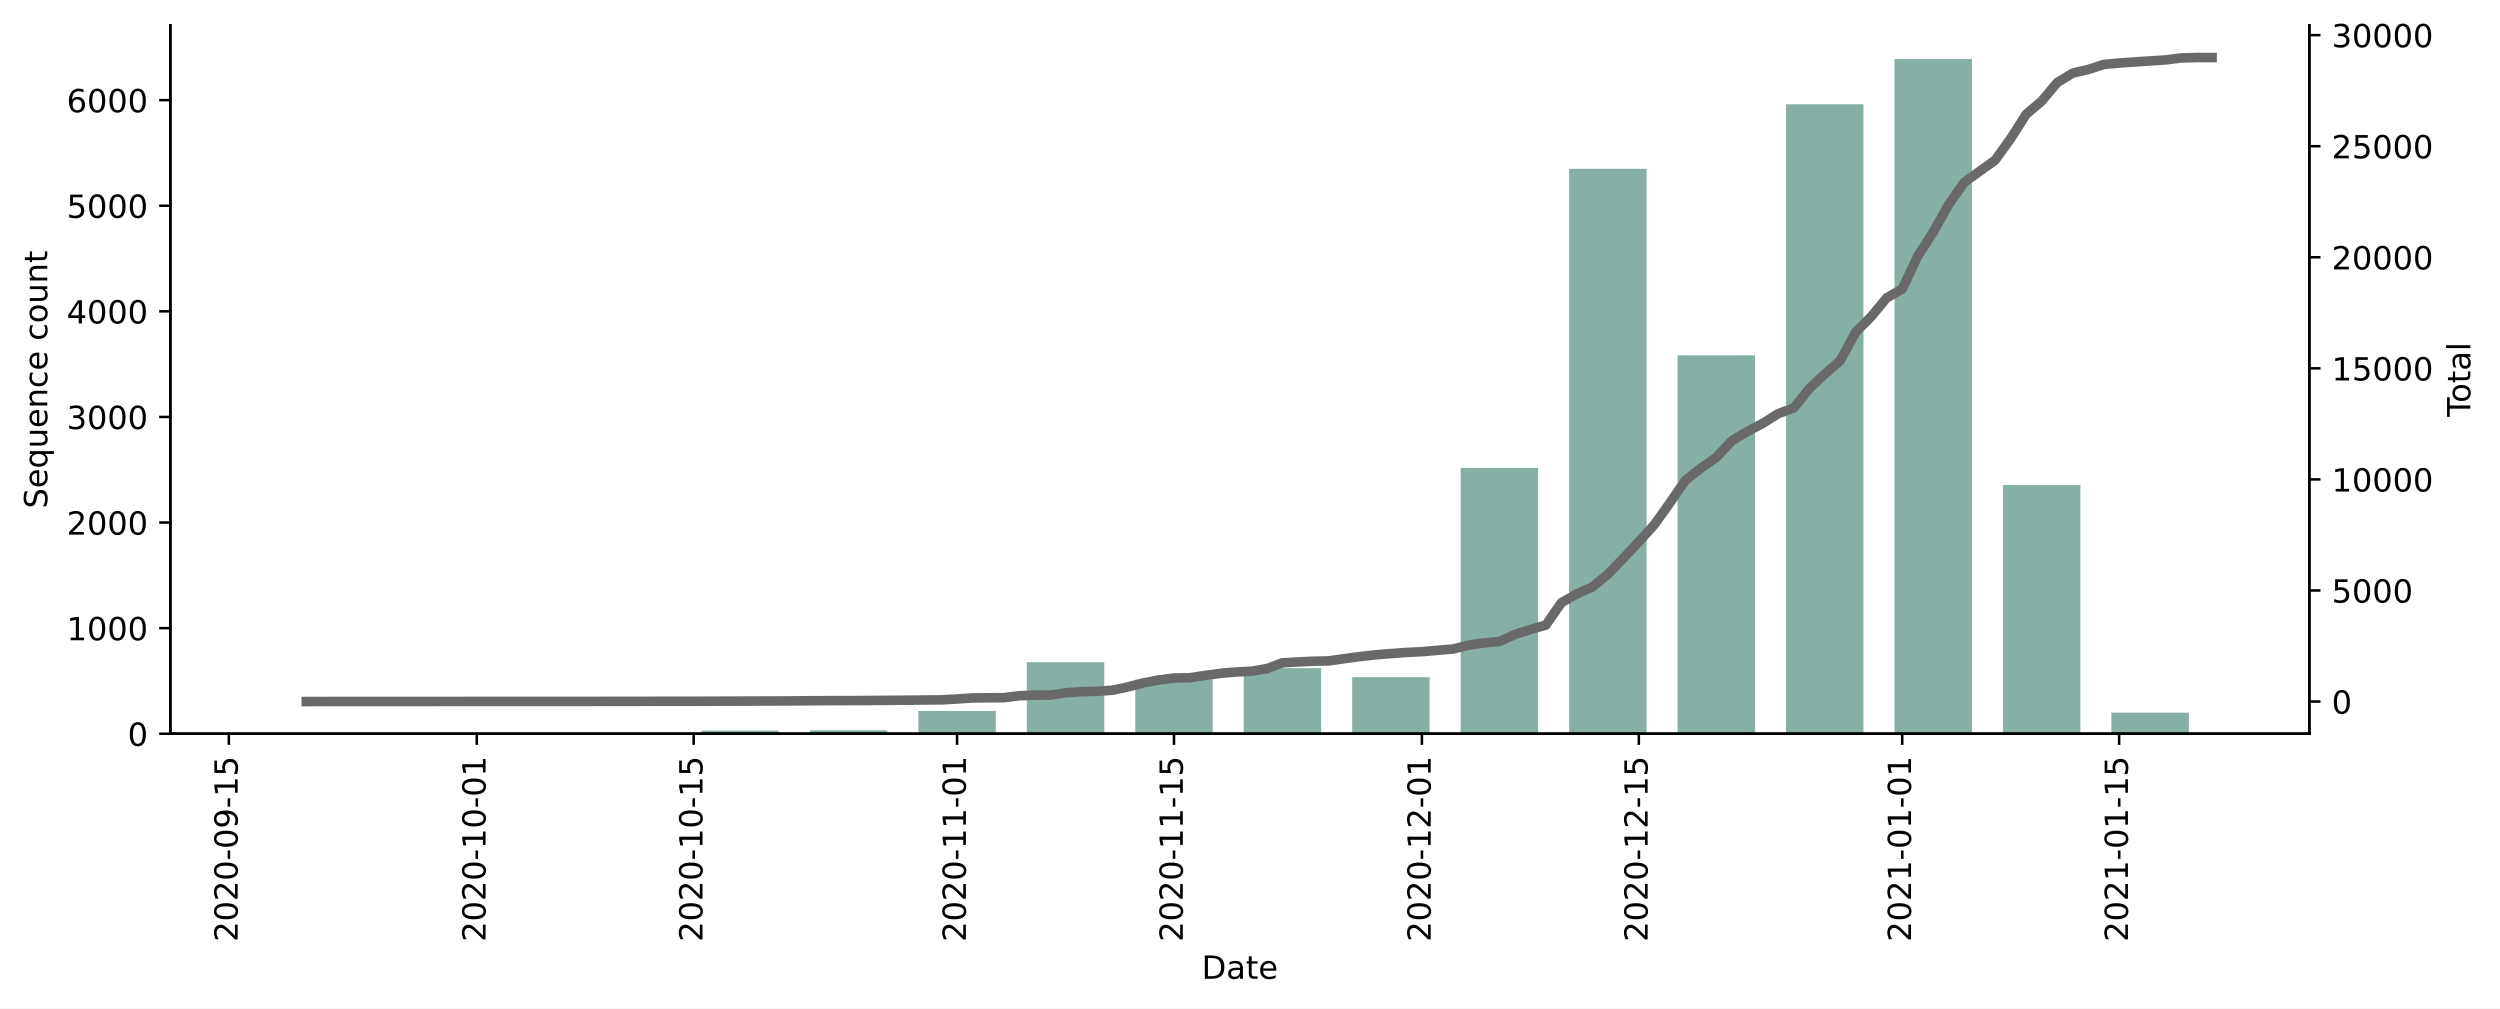
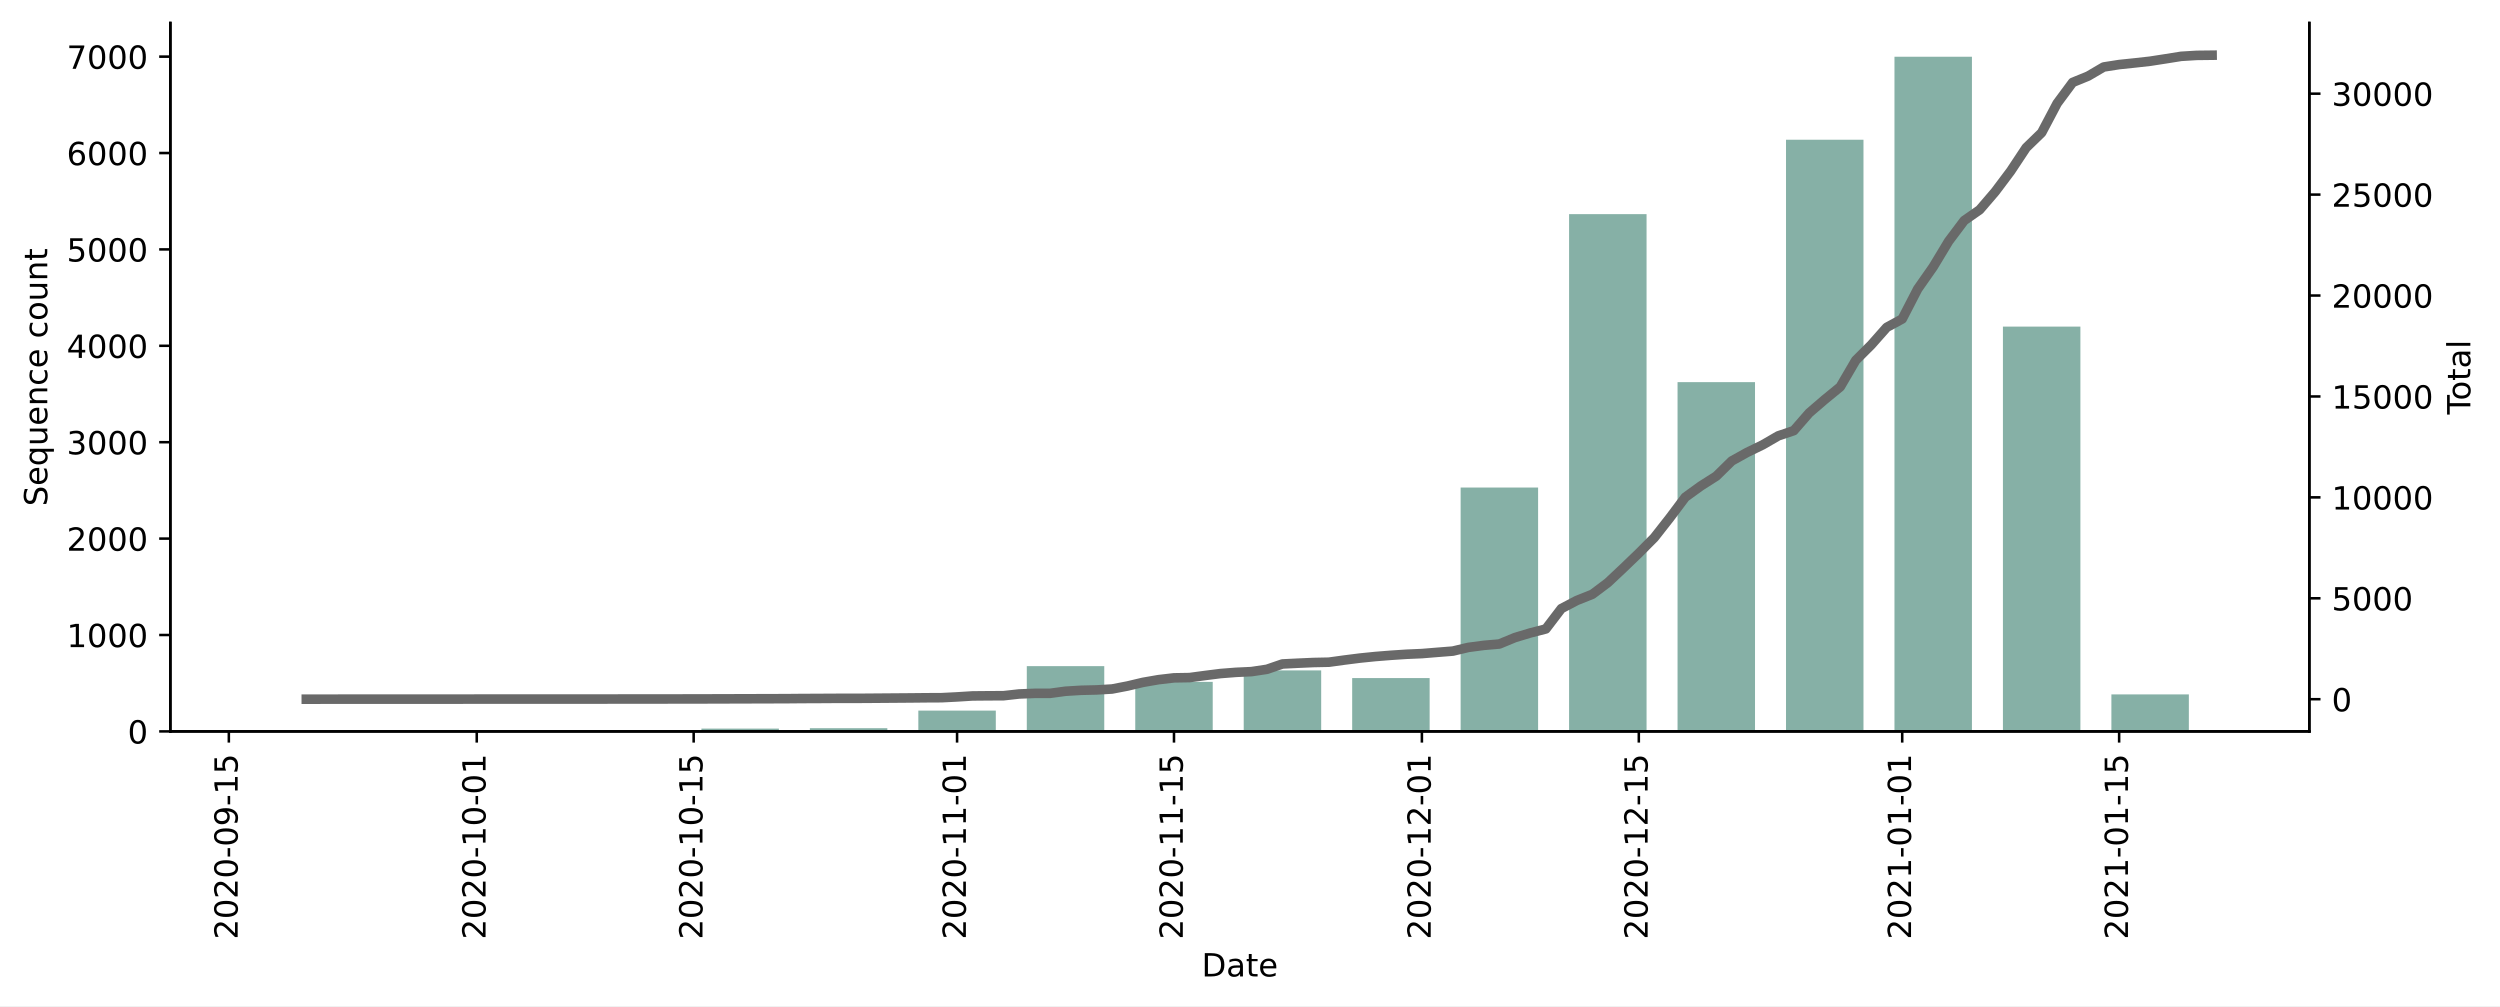
- <svg xmlns="http://www.w3.org/2000/svg" xmlns:xlink="http://www.w3.org/1999/xlink" height="315.682pt" version="1.1" viewBox="0 0 782.619 315.682" width="782.619pt">
+ <svg xmlns="http://www.w3.org/2000/svg" xmlns:xlink="http://www.w3.org/1999/xlink" height="314.954pt" version="1.1" viewBox="0 0 782.619 314.954" width="782.619pt">
  <defs>
    <style type="text/css">*{stroke-linecap:butt;stroke-linejoin:round;}</style>
  </defs>
  <g id="figure_1">
    <g id="patch_1">
-       <path d="M 0 315.682  L 782.619 315.682  L 782.619 0  L 0 0  z " style="fill:#ffffff;" />
+       <path d="M 0 314.954  L 782.619 314.954  L 782.619 0  L 0 0  z " style="fill:#ffffff;" />
    </g>
    <g id="axes_1">
      <g id="patch_2">
-         <path d="M 53.328 229.689  L 722.928 229.689  L 722.928 7.929  L 53.328 7.929  z " style="fill:#ffffff;" />
+         <path d="M 53.328 228.96  L 722.928 228.96  L 722.928 7.2  L 53.328 7.2  z " style="fill:#ffffff;" />
      </g>
      <g id="patch_3">
-         <path clip-path="url(#pbd36488f79)" d="M 83.764 229.689  L 108.017 229.689  L 108.017 229.59  L 83.764 229.59  z " style="fill:#86b0a6;" />
+         <path clip-path="url(#p10810b4916)" d="M 83.764 228.96  L 108.017 228.96  L 108.017 228.869  L 83.764 228.869  z " style="fill:#86b0a6;" />
      </g>
      <g id="patch_4">
-         <path clip-path="url(#pbd36488f79)" d="M 117.717 229.689  L 141.969 229.689  L 141.969 229.59  L 117.717 229.59  z " style="fill:#86b0a6;" />
+         <path clip-path="url(#p10810b4916)" d="M 117.717 228.96  L 141.969 228.96  L 141.969 228.869  L 117.717 228.869  z " style="fill:#86b0a6;" />
      </g>
      <g id="patch_5">
-         <path clip-path="url(#pbd36488f79)" d="M 151.67 229.689  L 175.922 229.689  L 175.922 229.656  L 151.67 229.656  z " style="fill:#86b0a6;" />
+         <path clip-path="url(#p10810b4916)" d="M 151.67 228.96  L 175.922 228.96  L 175.922 228.93  L 151.67 228.93  z " style="fill:#86b0a6;" />
      </g>
      <g id="patch_6">
-         <path clip-path="url(#pbd36488f79)" d="M 185.623 229.689  L 209.875 229.689  L 209.875 229.49  L 185.623 229.49  z " style="fill:#86b0a6;" />
+         <path clip-path="url(#p10810b4916)" d="M 185.623 228.96  L 209.875 228.96  L 209.875 228.779  L 185.623 228.779  z " style="fill:#86b0a6;" />
      </g>
      <g id="patch_7">
-         <path clip-path="url(#pbd36488f79)" d="M 219.576 229.689  L 243.828 229.689  L 243.828 228.73  L 219.576 228.73  z " style="fill:#86b0a6;" />
+         <path clip-path="url(#p10810b4916)" d="M 219.576 228.96  L 243.828 228.96  L 243.828 228.085  L 219.576 228.085  z " style="fill:#86b0a6;" />
      </g>
      <g id="patch_8">
-         <path clip-path="url(#pbd36488f79)" d="M 253.529 229.689  L 277.781 229.689  L 277.781 228.598  L 253.529 228.598  z " style="fill:#86b0a6;" />
+         <path clip-path="url(#p10810b4916)" d="M 253.529 228.96  L 277.781 228.96  L 277.781 227.964  L 253.529 227.964  z " style="fill:#86b0a6;" />
      </g>
      <g id="patch_9">
-         <path clip-path="url(#pbd36488f79)" d="M 287.482 229.689  L 311.734 229.689  L 311.734 222.548  L 287.482 222.548  z " style="fill:#86b0a6;" />
+         <path clip-path="url(#p10810b4916)" d="M 287.482 228.96  L 311.734 228.96  L 311.734 222.442  L 287.482 222.442  z " style="fill:#86b0a6;" />
      </g>
      <g id="patch_10">
-         <path clip-path="url(#pbd36488f79)" d="M 321.435 229.689  L 345.687 229.689  L 345.687 207.309  L 321.435 207.309  z " style="fill:#86b0a6;" />
+         <path clip-path="url(#p10810b4916)" d="M 321.435 228.96  L 345.687 228.96  L 345.687 208.531  L 321.435 208.531  z " style="fill:#86b0a6;" />
      </g>
      <g id="patch_11">
-         <path clip-path="url(#pbd36488f79)" d="M 355.388 229.689  L 379.64 229.689  L 379.64 212.731  L 355.388 212.731  z " style="fill:#86b0a6;" />
+         <path clip-path="url(#p10810b4916)" d="M 355.388 228.96  L 379.64 228.96  L 379.64 213.45  L 355.388 213.45  z " style="fill:#86b0a6;" />
      </g>
      <g id="patch_12">
-         <path clip-path="url(#pbd36488f79)" d="M 389.341 229.689  L 413.593 229.689  L 413.593 209.16  L 389.341 209.16  z " style="fill:#86b0a6;" />
+         <path clip-path="url(#p10810b4916)" d="M 389.341 228.96  L 413.593 228.96  L 413.593 209.859  L 389.341 209.859  z " style="fill:#86b0a6;" />
      </g>
      <g id="patch_13">
-         <path clip-path="url(#pbd36488f79)" d="M 423.294 229.689  L 447.546 229.689  L 447.546 212.003  L 423.294 212.003  z " style="fill:#86b0a6;" />
+         <path clip-path="url(#p10810b4916)" d="M 423.294 228.96  L 447.546 228.96  L 447.546 212.273  L 423.294 212.273  z " style="fill:#86b0a6;" />
      </g>
      <g id="patch_14">
-         <path clip-path="url(#pbd36488f79)" d="M 457.247 229.689  L 481.499 229.689  L 481.499 146.485  L 457.247 146.485  z " style="fill:#86b0a6;" />
+         <path clip-path="url(#p10810b4916)" d="M 457.247 228.96  L 481.499 228.96  L 481.499 152.615  L 457.247 152.615  z " style="fill:#86b0a6;" />
      </g>
      <g id="patch_15">
-         <path clip-path="url(#pbd36488f79)" d="M 491.199 229.689  L 515.452 229.689  L 515.452 52.835  L 491.199 52.835  z " style="fill:#86b0a6;" />
+         <path clip-path="url(#p10810b4916)" d="M 491.199 228.96  L 515.452 228.96  L 515.452 67.037  L 491.199 67.037  z " style="fill:#86b0a6;" />
      </g>
      <g id="patch_16">
-         <path clip-path="url(#pbd36488f79)" d="M 525.152 229.689  L 549.404 229.689  L 549.404 111.246  L 525.152 111.246  z " style="fill:#86b0a6;" />
+         <path clip-path="url(#p10810b4916)" d="M 525.152 228.96  L 549.404 228.96  L 549.404 119.633  L 525.152 119.633  z " style="fill:#86b0a6;" />
      </g>
      <g id="patch_17">
-         <path clip-path="url(#pbd36488f79)" d="M 559.105 229.689  L 583.357 229.689  L 583.357 32.637  L 559.105 32.637  z " style="fill:#86b0a6;" />
+         <path clip-path="url(#p10810b4916)" d="M 559.105 228.96  L 583.357 228.96  L 583.357 43.741  L 559.105 43.741  z " style="fill:#86b0a6;" />
      </g>
      <g id="patch_18">
-         <path clip-path="url(#pbd36488f79)" d="M 593.058 229.689  L 617.31 229.689  L 617.31 18.489  L 593.058 18.489  z " style="fill:#86b0a6;" />
+         <path clip-path="url(#p10810b4916)" d="M 593.058 228.96  L 617.31 228.96  L 617.31 17.76  L 593.058 17.76  z " style="fill:#86b0a6;" />
      </g>
      <g id="patch_19">
-         <path clip-path="url(#pbd36488f79)" d="M 627.011 229.689  L 651.263 229.689  L 651.263 151.84  L 627.011 151.84  z " style="fill:#86b0a6;" />
+         <path clip-path="url(#p10810b4916)" d="M 627.011 228.96  L 651.263 228.96  L 651.263 102.252  L 627.011 102.252  z " style="fill:#86b0a6;" />
      </g>
      <g id="patch_20">
-         <path clip-path="url(#pbd36488f79)" d="M 660.964 229.689  L 685.216 229.689  L 685.216 223.077  L 660.964 223.077  z " style="fill:#86b0a6;" />
+         <path clip-path="url(#p10810b4916)" d="M 660.964 228.96  L 685.216 228.96  L 685.216 217.373  L 660.964 217.373  z " style="fill:#86b0a6;" />
      </g>
      <g id="matplotlib.axis_1">
        <g id="xtick_1">
          <g id="line2d_1">
            <defs>
-               <path d="M 0 0  L 0 3.5  " id="m44e522e52c" style="stroke:#000000;stroke-width:0.8;" />
+               <path d="M 0 0  L 0 3.5  " id="m5ea78f15ff" style="stroke:#000000;stroke-width:0.8;" />
            </defs>
            <g>
-               <use style="stroke:#000000;stroke-width:0.8;" x="71.638" xlink:href="#m44e522e52c" y="229.689" />
+               <use style="stroke:#000000;stroke-width:0.8;" x="71.638" xlink:href="#m5ea78f15ff" y="228.96" />
            </g>
          </g>
          <g id="text_1">
-             <g transform="translate(74.39782 294.8044)rotate(-90)scale(0.1 -0.1)">
+             <g transform="translate(74.39782 294.0756)rotate(-90)scale(0.1 -0.1)">
              <defs>
                <path d="M 19.188 8.297  L 53.609 8.297  L 53.609 0  L 7.328 0  L 7.328 8.297  Q 12.938 14.109 22.625 23.891  Q 32.328 33.688 34.812 36.531  Q 39.547 41.844 41.422 45.531  Q 43.312 49.219 43.312 52.781  Q 43.312 58.594 39.234 62.25  Q 35.156 65.922 28.609 65.922  Q 23.969 65.922 18.812 64.312  Q 13.672 62.703 7.812 59.422  L 7.812 69.391  Q 13.766 71.781 18.938 73  Q 24.125 74.219 28.422 74.219  Q 39.75 74.219 46.484 68.547  Q 53.219 62.891 53.219 53.422  Q 53.219 48.922 51.531 44.891  Q 49.859 40.875 45.406 35.406  Q 44.188 33.984 37.641 27.219  Q 31.109 20.453 19.188 8.297  z " id="DejaVuSans-50" />
                <path d="M 31.781 66.406  Q 24.172 66.406 20.328 58.906  Q 16.5 51.422 16.5 36.375  Q 16.5 21.391 20.328 13.891  Q 24.172 6.391 31.781 6.391  Q 39.453 6.391 43.281 13.891  Q 47.125 21.391 47.125 36.375  Q 47.125 51.422 43.281 58.906  Q 39.453 66.406 31.781 66.406  z M 31.781 74.219  Q 44.047 74.219 50.516 64.516  Q 56.984 54.828 56.984 36.375  Q 56.984 17.969 50.516 8.266  Q 44.047 -1.422 31.781 -1.422  Q 19.531 -1.422 13.062 8.266  Q 6.594 17.969 6.594 36.375  Q 6.594 54.828 13.062 64.516  Q 19.531 74.219 31.781 74.219  z " id="DejaVuSans-48" />
                <path d="M 4.891 31.391  L 31.203 31.391  L 31.203 23.391  L 4.891 23.391  z " id="DejaVuSans-45" />
                <path d="M 10.984 1.516  L 10.984 10.5  Q 14.703 8.734 18.5 7.812  Q 22.312 6.891 25.984 6.891  Q 35.75 6.891 40.891 13.453  Q 46.047 20.016 46.781 33.406  Q 43.953 29.203 39.594 26.953  Q 35.25 24.703 29.984 24.703  Q 19.047 24.703 12.672 31.312  Q 6.297 37.938 6.297 49.422  Q 6.297 60.641 12.938 67.422  Q 19.578 74.219 30.609 74.219  Q 43.266 74.219 49.922 64.516  Q 56.594 54.828 56.594 36.375  Q 56.594 19.141 48.406 8.859  Q 40.234 -1.422 26.422 -1.422  Q 22.703 -1.422 18.891 -0.688  Q 15.094 0.047 10.984 1.516  z M 30.609 32.422  Q 37.25 32.422 41.125 36.953  Q 45.016 41.5 45.016 49.422  Q 45.016 57.281 41.125 61.844  Q 37.25 66.406 30.609 66.406  Q 23.969 66.406 20.094 61.844  Q 16.219 57.281 16.219 49.422  Q 16.219 41.5 20.094 36.953  Q 23.969 32.422 30.609 32.422  z " id="DejaVuSans-57" />
                <path d="M 12.406 8.297  L 28.516 8.297  L 28.516 63.922  L 10.984 60.406  L 10.984 69.391  L 28.422 72.906  L 38.281 72.906  L 38.281 8.297  L 54.391 8.297  L 54.391 0  L 12.406 0  z " id="DejaVuSans-49" />
                <path d="M 10.797 72.906  L 49.516 72.906  L 49.516 64.594  L 19.828 64.594  L 19.828 46.734  Q 21.969 47.469 24.109 47.828  Q 26.266 48.188 28.422 48.188  Q 40.625 48.188 47.75 41.5  Q 54.891 34.812 54.891 23.391  Q 54.891 11.625 47.562 5.094  Q 40.234 -1.422 26.906 -1.422  Q 22.312 -1.422 17.547 -0.641  Q 12.797 0.141 7.719 1.703  L 7.719 11.625  Q 12.109 9.234 16.797 8.062  Q 21.484 6.891 26.703 6.891  Q 35.156 6.891 40.078 11.328  Q 45.016 15.766 45.016 23.391  Q 45.016 31 40.078 35.438  Q 35.156 39.891 26.703 39.891  Q 22.75 39.891 18.812 39.016  Q 14.891 38.141 10.797 36.281  z " id="DejaVuSans-53" />
              </defs>
              <use xlink:href="#DejaVuSans-50" />
              <use x="63.623" xlink:href="#DejaVuSans-48" />
              <use x="127.246" xlink:href="#DejaVuSans-50" />
              <use x="190.869" xlink:href="#DejaVuSans-48" />
              <use x="254.492" xlink:href="#DejaVuSans-45" />
              <use x="290.576" xlink:href="#DejaVuSans-48" />
              <use x="354.199" xlink:href="#DejaVuSans-57" />
              <use x="417.822" xlink:href="#DejaVuSans-45" />
              <use x="453.906" xlink:href="#DejaVuSans-49" />
              <use x="517.529" xlink:href="#DejaVuSans-53" />
            </g>
          </g>
        </g>
        <g id="xtick_2">
          <g id="line2d_2">
            <g>
-               <use style="stroke:#000000;stroke-width:0.8;" x="149.245" xlink:href="#m44e522e52c" y="229.689" />
+               <use style="stroke:#000000;stroke-width:0.8;" x="149.245" xlink:href="#m5ea78f15ff" y="228.96" />
            </g>
          </g>
          <g id="text_2">
-             <g transform="translate(152.0045 294.8044)rotate(-90)scale(0.1 -0.1)">
+             <g transform="translate(152.0045 294.0756)rotate(-90)scale(0.1 -0.1)">
              <use xlink:href="#DejaVuSans-50" />
              <use x="63.623" xlink:href="#DejaVuSans-48" />
              <use x="127.246" xlink:href="#DejaVuSans-50" />
              <use x="190.869" xlink:href="#DejaVuSans-48" />
              <use x="254.492" xlink:href="#DejaVuSans-45" />
              <use x="290.576" xlink:href="#DejaVuSans-49" />
              <use x="354.199" xlink:href="#DejaVuSans-48" />
              <use x="417.822" xlink:href="#DejaVuSans-45" />
              <use x="453.906" xlink:href="#DejaVuSans-48" />
              <use x="517.529" xlink:href="#DejaVuSans-49" />
            </g>
          </g>
        </g>
        <g id="xtick_3">
          <g id="line2d_3">
            <g>
-               <use style="stroke:#000000;stroke-width:0.8;" x="217.151" xlink:href="#m44e522e52c" y="229.689" />
+               <use style="stroke:#000000;stroke-width:0.8;" x="217.151" xlink:href="#m5ea78f15ff" y="228.96" />
            </g>
          </g>
          <g id="text_3">
-             <g transform="translate(219.9103 294.8044)rotate(-90)scale(0.1 -0.1)">
+             <g transform="translate(219.9103 294.0756)rotate(-90)scale(0.1 -0.1)">
              <use xlink:href="#DejaVuSans-50" />
              <use x="63.623" xlink:href="#DejaVuSans-48" />
              <use x="127.246" xlink:href="#DejaVuSans-50" />
              <use x="190.869" xlink:href="#DejaVuSans-48" />
              <use x="254.492" xlink:href="#DejaVuSans-45" />
              <use x="290.576" xlink:href="#DejaVuSans-49" />
              <use x="354.199" xlink:href="#DejaVuSans-48" />
              <use x="417.822" xlink:href="#DejaVuSans-45" />
              <use x="453.906" xlink:href="#DejaVuSans-49" />
              <use x="517.529" xlink:href="#DejaVuSans-53" />
            </g>
          </g>
        </g>
        <g id="xtick_4">
          <g id="line2d_4">
            <g>
-               <use style="stroke:#000000;stroke-width:0.8;" x="299.608" xlink:href="#m44e522e52c" y="229.689" />
+               <use style="stroke:#000000;stroke-width:0.8;" x="299.608" xlink:href="#m5ea78f15ff" y="228.96" />
            </g>
          </g>
          <g id="text_4">
-             <g transform="translate(302.3674 294.8044)rotate(-90)scale(0.1 -0.1)">
+             <g transform="translate(302.3674 294.0756)rotate(-90)scale(0.1 -0.1)">
              <use xlink:href="#DejaVuSans-50" />
              <use x="63.623" xlink:href="#DejaVuSans-48" />
              <use x="127.246" xlink:href="#DejaVuSans-50" />
              <use x="190.869" xlink:href="#DejaVuSans-48" />
              <use x="254.492" xlink:href="#DejaVuSans-45" />
              <use x="290.576" xlink:href="#DejaVuSans-49" />
              <use x="354.199" xlink:href="#DejaVuSans-49" />
              <use x="417.822" xlink:href="#DejaVuSans-45" />
              <use x="453.906" xlink:href="#DejaVuSans-48" />
              <use x="517.529" xlink:href="#DejaVuSans-49" />
            </g>
          </g>
        </g>
        <g id="xtick_5">
          <g id="line2d_5">
            <g>
-               <use style="stroke:#000000;stroke-width:0.8;" x="367.514" xlink:href="#m44e522e52c" y="229.689" />
+               <use style="stroke:#000000;stroke-width:0.8;" x="367.514" xlink:href="#m5ea78f15ff" y="228.96" />
            </g>
          </g>
          <g id="text_5">
-             <g transform="translate(370.2732 294.8044)rotate(-90)scale(0.1 -0.1)">
+             <g transform="translate(370.2732 294.0756)rotate(-90)scale(0.1 -0.1)">
              <use xlink:href="#DejaVuSans-50" />
              <use x="63.623" xlink:href="#DejaVuSans-48" />
              <use x="127.246" xlink:href="#DejaVuSans-50" />
              <use x="190.869" xlink:href="#DejaVuSans-48" />
              <use x="254.492" xlink:href="#DejaVuSans-45" />
              <use x="290.576" xlink:href="#DejaVuSans-49" />
              <use x="354.199" xlink:href="#DejaVuSans-49" />
              <use x="417.822" xlink:href="#DejaVuSans-45" />
              <use x="453.906" xlink:href="#DejaVuSans-49" />
              <use x="517.529" xlink:href="#DejaVuSans-53" />
            </g>
          </g>
        </g>
        <g id="xtick_6">
          <g id="line2d_6">
            <g>
-               <use style="stroke:#000000;stroke-width:0.8;" x="445.121" xlink:href="#m44e522e52c" y="229.689" />
+               <use style="stroke:#000000;stroke-width:0.8;" x="445.121" xlink:href="#m5ea78f15ff" y="228.96" />
            </g>
          </g>
          <g id="text_6">
-             <g transform="translate(447.8799 294.8044)rotate(-90)scale(0.1 -0.1)">
+             <g transform="translate(447.8799 294.0756)rotate(-90)scale(0.1 -0.1)">
              <use xlink:href="#DejaVuSans-50" />
              <use x="63.623" xlink:href="#DejaVuSans-48" />
              <use x="127.246" xlink:href="#DejaVuSans-50" />
              <use x="190.869" xlink:href="#DejaVuSans-48" />
              <use x="254.492" xlink:href="#DejaVuSans-45" />
              <use x="290.576" xlink:href="#DejaVuSans-49" />
              <use x="354.199" xlink:href="#DejaVuSans-50" />
              <use x="417.822" xlink:href="#DejaVuSans-45" />
              <use x="453.906" xlink:href="#DejaVuSans-48" />
              <use x="517.529" xlink:href="#DejaVuSans-49" />
            </g>
          </g>
        </g>
        <g id="xtick_7">
          <g id="line2d_7">
            <g>
-               <use style="stroke:#000000;stroke-width:0.8;" x="513.026" xlink:href="#m44e522e52c" y="229.689" />
+               <use style="stroke:#000000;stroke-width:0.8;" x="513.026" xlink:href="#m5ea78f15ff" y="228.96" />
            </g>
          </g>
          <g id="text_7">
-             <g transform="translate(515.7857 294.8044)rotate(-90)scale(0.1 -0.1)">
+             <g transform="translate(515.7857 294.0756)rotate(-90)scale(0.1 -0.1)">
              <use xlink:href="#DejaVuSans-50" />
              <use x="63.623" xlink:href="#DejaVuSans-48" />
              <use x="127.246" xlink:href="#DejaVuSans-50" />
              <use x="190.869" xlink:href="#DejaVuSans-48" />
              <use x="254.492" xlink:href="#DejaVuSans-45" />
              <use x="290.576" xlink:href="#DejaVuSans-49" />
              <use x="354.199" xlink:href="#DejaVuSans-50" />
              <use x="417.822" xlink:href="#DejaVuSans-45" />
              <use x="453.906" xlink:href="#DejaVuSans-49" />
              <use x="517.529" xlink:href="#DejaVuSans-53" />
            </g>
          </g>
        </g>
        <g id="xtick_8">
          <g id="line2d_8">
            <g>
-               <use style="stroke:#000000;stroke-width:0.8;" x="595.483" xlink:href="#m44e522e52c" y="229.689" />
+               <use style="stroke:#000000;stroke-width:0.8;" x="595.483" xlink:href="#m5ea78f15ff" y="228.96" />
            </g>
          </g>
          <g id="text_8">
-             <g transform="translate(598.2428 294.8044)rotate(-90)scale(0.1 -0.1)">
+             <g transform="translate(598.2428 294.0756)rotate(-90)scale(0.1 -0.1)">
              <use xlink:href="#DejaVuSans-50" />
              <use x="63.623" xlink:href="#DejaVuSans-48" />
              <use x="127.246" xlink:href="#DejaVuSans-50" />
              <use x="190.869" xlink:href="#DejaVuSans-49" />
              <use x="254.492" xlink:href="#DejaVuSans-45" />
              <use x="290.576" xlink:href="#DejaVuSans-48" />
              <use x="354.199" xlink:href="#DejaVuSans-49" />
              <use x="417.822" xlink:href="#DejaVuSans-45" />
              <use x="453.906" xlink:href="#DejaVuSans-48" />
              <use x="517.529" xlink:href="#DejaVuSans-49" />
            </g>
          </g>
        </g>
        <g id="xtick_9">
          <g id="line2d_9">
            <g>
-               <use style="stroke:#000000;stroke-width:0.8;" x="663.389" xlink:href="#m44e522e52c" y="229.689" />
+               <use style="stroke:#000000;stroke-width:0.8;" x="663.389" xlink:href="#m5ea78f15ff" y="228.96" />
            </g>
          </g>
          <g id="text_9">
-             <g transform="translate(666.1486 294.8044)rotate(-90)scale(0.1 -0.1)">
+             <g transform="translate(666.1486 294.0756)rotate(-90)scale(0.1 -0.1)">
              <use xlink:href="#DejaVuSans-50" />
              <use x="63.623" xlink:href="#DejaVuSans-48" />
              <use x="127.246" xlink:href="#DejaVuSans-50" />
              <use x="190.869" xlink:href="#DejaVuSans-49" />
              <use x="254.492" xlink:href="#DejaVuSans-45" />
              <use x="290.576" xlink:href="#DejaVuSans-48" />
              <use x="354.199" xlink:href="#DejaVuSans-49" />
              <use x="417.822" xlink:href="#DejaVuSans-45" />
              <use x="453.906" xlink:href="#DejaVuSans-49" />
              <use x="517.529" xlink:href="#DejaVuSans-53" />
            </g>
          </g>
        </g>
        <g id="text_10">
-           <g transform="translate(376.1773 306.4028)scale(0.1 -0.1)">
+           <g transform="translate(376.1773 305.6741)scale(0.1 -0.1)">
            <defs>
              <path d="M 19.672 64.797  L 19.672 8.109  L 31.594 8.109  Q 46.688 8.109 53.688 14.938  Q 60.688 21.781 60.688 36.531  Q 60.688 51.172 53.688 57.984  Q 46.688 64.797 31.594 64.797  z M 9.812 72.906  L 30.078 72.906  Q 51.266 72.906 61.172 64.094  Q 71.094 55.281 71.094 36.531  Q 71.094 17.672 61.125 8.828  Q 51.172 0 30.078 0  L 9.812 0  z " id="DejaVuSans-68" />
              <path d="M 34.281 27.484  Q 23.391 27.484 19.188 25  Q 14.984 22.516 14.984 16.5  Q 14.984 11.719 18.141 8.906  Q 21.297 6.109 26.703 6.109  Q 34.188 6.109 38.703 11.406  Q 43.219 16.703 43.219 25.484  L 43.219 27.484  z M 52.203 31.203  L 52.203 0  L 43.219 0  L 43.219 8.297  Q 40.141 3.328 35.547 0.953  Q 30.953 -1.422 24.312 -1.422  Q 15.922 -1.422 10.953 3.297  Q 6 8.016 6 15.922  Q 6 25.141 12.172 29.828  Q 18.359 34.516 30.609 34.516  L 43.219 34.516  L 43.219 35.406  Q 43.219 41.609 39.141 45  Q 35.062 48.391 27.688 48.391  Q 23 48.391 18.547 47.266  Q 14.109 46.141 10.016 43.891  L 10.016 52.203  Q 14.938 54.109 19.578 55.047  Q 24.219 56 28.609 56  Q 40.484 56 46.344 49.844  Q 52.203 43.703 52.203 31.203  z " id="DejaVuSans-97" />
              <path d="M 18.312 70.219  L 18.312 54.688  L 36.812 54.688  L 36.812 47.703  L 18.312 47.703  L 18.312 18.016  Q 18.312 11.328 20.141 9.422  Q 21.969 7.516 27.594 7.516  L 36.812 7.516  L 36.812 0  L 27.594 0  Q 17.188 0 13.234 3.875  Q 9.281 7.766 9.281 18.016  L 9.281 47.703  L 2.688 47.703  L 2.688 54.688  L 9.281 54.688  L 9.281 70.219  z " id="DejaVuSans-116" />
              <path d="M 56.203 29.594  L 56.203 25.203  L 14.891 25.203  Q 15.484 15.922 20.484 11.062  Q 25.484 6.203 34.422 6.203  Q 39.594 6.203 44.453 7.469  Q 49.312 8.734 54.109 11.281  L 54.109 2.781  Q 49.266 0.734 44.188 -0.344  Q 39.109 -1.422 33.891 -1.422  Q 20.797 -1.422 13.156 6.188  Q 5.516 13.812 5.516 26.812  Q 5.516 40.234 12.766 48.109  Q 20.016 56 32.328 56  Q 43.359 56 49.781 48.891  Q 56.203 41.797 56.203 29.594  z M 47.219 32.234  Q 47.125 39.594 43.094 43.984  Q 39.062 48.391 32.422 48.391  Q 24.906 48.391 20.391 44.141  Q 15.875 39.891 15.188 32.172  z " id="DejaVuSans-101" />
            </defs>
            <use xlink:href="#DejaVuSans-68" />
            <use x="77.002" xlink:href="#DejaVuSans-97" />
            <use x="138.281" xlink:href="#DejaVuSans-116" />
            <use x="177.49" xlink:href="#DejaVuSans-101" />
          </g>
        </g>
      </g>
      <g id="matplotlib.axis_2">
        <g id="ytick_1">
          <g id="line2d_10">
            <defs>
-               <path d="M 0 0  L -3.5 0  " id="me4d0345aeb" style="stroke:#000000;stroke-width:0.8;" />
+               <path d="M 0 0  L -3.5 0  " id="m517a562309" style="stroke:#000000;stroke-width:0.8;" />
            </defs>
            <g>
-               <use style="stroke:#000000;stroke-width:0.8;" x="53.328" xlink:href="#me4d0345aeb" y="229.689" />
+               <use style="stroke:#000000;stroke-width:0.8;" x="53.328" xlink:href="#m517a562309" y="228.96" />
            </g>
          </g>
          <g id="text_11">
-             <g transform="translate(39.96563 233.488)scale(0.1 -0.1)">
+             <g transform="translate(39.96563 232.7592)scale(0.1 -0.1)">
              <use xlink:href="#DejaVuSans-48" />
            </g>
          </g>
        </g>
        <g id="ytick_2">
          <g id="line2d_11">
            <g>
-               <use style="stroke:#000000;stroke-width:0.8;" x="53.328" xlink:href="#me4d0345aeb" y="196.632" />
+               <use style="stroke:#000000;stroke-width:0.8;" x="53.328" xlink:href="#m517a562309" y="198.784" />
            </g>
          </g>
          <g id="text_12">
-             <g transform="translate(20.87813 200.4311)scale(0.1 -0.1)">
+             <g transform="translate(20.87813 202.5835)scale(0.1 -0.1)">
              <use xlink:href="#DejaVuSans-49" />
              <use x="63.623" xlink:href="#DejaVuSans-48" />
              <use x="127.246" xlink:href="#DejaVuSans-48" />
              <use x="190.869" xlink:href="#DejaVuSans-48" />
            </g>
          </g>
        </g>
        <g id="ytick_3">
          <g id="line2d_12">
            <g>
-               <use style="stroke:#000000;stroke-width:0.8;" x="53.328" xlink:href="#me4d0345aeb" y="163.575" />
+               <use style="stroke:#000000;stroke-width:0.8;" x="53.328" xlink:href="#m517a562309" y="168.609" />
            </g>
          </g>
          <g id="text_13">
-             <g transform="translate(20.87813 167.3743)scale(0.1 -0.1)">
+             <g transform="translate(20.87813 172.4077)scale(0.1 -0.1)">
              <use xlink:href="#DejaVuSans-50" />
              <use x="63.623" xlink:href="#DejaVuSans-48" />
              <use x="127.246" xlink:href="#DejaVuSans-48" />
              <use x="190.869" xlink:href="#DejaVuSans-48" />
            </g>
          </g>
        </g>
        <g id="ytick_4">
          <g id="line2d_13">
            <g>
-               <use style="stroke:#000000;stroke-width:0.8;" x="53.328" xlink:href="#me4d0345aeb" y="130.518" />
+               <use style="stroke:#000000;stroke-width:0.8;" x="53.328" xlink:href="#m517a562309" y="138.433" />
            </g>
          </g>
          <g id="text_14">
-             <g transform="translate(20.87813 134.3175)scale(0.1 -0.1)">
+             <g transform="translate(20.87813 142.232)scale(0.1 -0.1)">
              <defs>
                <path d="M 40.578 39.312  Q 47.656 37.797 51.625 33  Q 55.609 28.219 55.609 21.188  Q 55.609 10.406 48.188 4.484  Q 40.766 -1.422 27.094 -1.422  Q 22.516 -1.422 17.656 -0.516  Q 12.797 0.391 7.625 2.203  L 7.625 11.719  Q 11.719 9.328 16.594 8.109  Q 21.484 6.891 26.812 6.891  Q 36.078 6.891 40.938 10.547  Q 45.797 14.203 45.797 21.188  Q 45.797 27.641 41.281 31.266  Q 36.766 34.906 28.719 34.906  L 20.219 34.906  L 20.219 43.016  L 29.109 43.016  Q 36.375 43.016 40.234 45.922  Q 44.094 48.828 44.094 54.297  Q 44.094 59.906 40.109 62.906  Q 36.141 65.922 28.719 65.922  Q 24.656 65.922 20.016 65.031  Q 15.375 64.156 9.812 62.312  L 9.812 71.094  Q 15.438 72.656 20.344 73.438  Q 25.25 74.219 29.594 74.219  Q 40.828 74.219 47.359 69.109  Q 53.906 64.016 53.906 55.328  Q 53.906 49.266 50.438 45.094  Q 46.969 40.922 40.578 39.312  z " id="DejaVuSans-51" />
              </defs>
              <use xlink:href="#DejaVuSans-51" />
              <use x="63.623" xlink:href="#DejaVuSans-48" />
              <use x="127.246" xlink:href="#DejaVuSans-48" />
              <use x="190.869" xlink:href="#DejaVuSans-48" />
            </g>
          </g>
        </g>
        <g id="ytick_5">
          <g id="line2d_14">
            <g>
-               <use style="stroke:#000000;stroke-width:0.8;" x="53.328" xlink:href="#me4d0345aeb" y="97.461" />
+               <use style="stroke:#000000;stroke-width:0.8;" x="53.328" xlink:href="#m517a562309" y="108.257" />
            </g>
          </g>
          <g id="text_15">
-             <g transform="translate(20.87813 101.2607)scale(0.1 -0.1)">
+             <g transform="translate(20.87813 112.0563)scale(0.1 -0.1)">
              <defs>
                <path d="M 37.797 64.312  L 12.891 25.391  L 37.797 25.391  z M 35.203 72.906  L 47.609 72.906  L 47.609 25.391  L 58.016 25.391  L 58.016 17.188  L 47.609 17.188  L 47.609 0  L 37.797 0  L 37.797 17.188  L 4.891 17.188  L 4.891 26.703  z " id="DejaVuSans-52" />
              </defs>
              <use xlink:href="#DejaVuSans-52" />
              <use x="63.623" xlink:href="#DejaVuSans-48" />
              <use x="127.246" xlink:href="#DejaVuSans-48" />
              <use x="190.869" xlink:href="#DejaVuSans-48" />
            </g>
          </g>
        </g>
        <g id="ytick_6">
          <g id="line2d_15">
            <g>
-               <use style="stroke:#000000;stroke-width:0.8;" x="53.328" xlink:href="#me4d0345aeb" y="64.405" />
+               <use style="stroke:#000000;stroke-width:0.8;" x="53.328" xlink:href="#m517a562309" y="78.081" />
            </g>
          </g>
          <g id="text_16">
-             <g transform="translate(20.87813 68.20387)scale(0.1 -0.1)">
+             <g transform="translate(20.87813 81.88052)scale(0.1 -0.1)">
              <use xlink:href="#DejaVuSans-53" />
              <use x="63.623" xlink:href="#DejaVuSans-48" />
              <use x="127.246" xlink:href="#DejaVuSans-48" />
              <use x="190.869" xlink:href="#DejaVuSans-48" />
            </g>
          </g>
        </g>
        <g id="ytick_7">
          <g id="line2d_16">
            <g>
-               <use style="stroke:#000000;stroke-width:0.8;" x="53.328" xlink:href="#me4d0345aeb" y="31.348" />
+               <use style="stroke:#000000;stroke-width:0.8;" x="53.328" xlink:href="#m517a562309" y="47.906" />
            </g>
          </g>
          <g id="text_17">
-             <g transform="translate(20.87813 35.14705)scale(0.1 -0.1)">
+             <g transform="translate(20.87813 51.70478)scale(0.1 -0.1)">
              <defs>
                <path d="M 33.016 40.375  Q 26.375 40.375 22.484 35.828  Q 18.609 31.297 18.609 23.391  Q 18.609 15.531 22.484 10.953  Q 26.375 6.391 33.016 6.391  Q 39.656 6.391 43.531 10.953  Q 47.406 15.531 47.406 23.391  Q 47.406 31.297 43.531 35.828  Q 39.656 40.375 33.016 40.375  z M 52.594 71.297  L 52.594 62.312  Q 48.875 64.062 45.094 64.984  Q 41.312 65.922 37.594 65.922  Q 27.828 65.922 22.672 59.328  Q 17.531 52.734 16.797 39.406  Q 19.672 43.656 24.016 45.922  Q 28.375 48.188 33.594 48.188  Q 44.578 48.188 50.953 41.516  Q 57.328 34.859 57.328 23.391  Q 57.328 12.156 50.688 5.359  Q 44.047 -1.422 33.016 -1.422  Q 20.359 -1.422 13.672 8.266  Q 6.984 17.969 6.984 36.375  Q 6.984 53.656 15.188 63.938  Q 23.391 74.219 37.203 74.219  Q 40.922 74.219 44.703 73.484  Q 48.484 72.75 52.594 71.297  z " id="DejaVuSans-54" />
              </defs>
              <use xlink:href="#DejaVuSans-54" />
              <use x="63.623" xlink:href="#DejaVuSans-48" />
              <use x="127.246" xlink:href="#DejaVuSans-48" />
              <use x="190.869" xlink:href="#DejaVuSans-48" />
            </g>
          </g>
        </g>
-         <g id="text_18">
-           <g transform="translate(14.79844 159.1689)rotate(-90)scale(0.1 -0.1)">
+         <g id="ytick_8">
+           <g id="line2d_17">
+             <g>
+               <use style="stroke:#000000;stroke-width:0.8;" x="53.328" xlink:href="#m517a562309" y="17.73" />
+             </g>
+           </g>
+           <g id="text_18">
+             <g transform="translate(20.87813 21.52904)scale(0.1 -0.1)">
+               <defs>
+                 <path d="M 8.203 72.906  L 55.078 72.906  L 55.078 68.703  L 28.609 0  L 18.312 0  L 43.219 64.594  L 8.203 64.594  z " id="DejaVuSans-55" />
+               </defs>
+               <use xlink:href="#DejaVuSans-55" />
+               <use x="63.623" xlink:href="#DejaVuSans-48" />
+               <use x="127.246" xlink:href="#DejaVuSans-48" />
+               <use x="190.869" xlink:href="#DejaVuSans-48" />
+             </g>
+           </g>
+         </g>
+         <g id="text_19">
+           <g transform="translate(14.79844 158.4402)rotate(-90)scale(0.1 -0.1)">
            <defs>
              <path d="M 53.516 70.516  L 53.516 60.891  Q 47.906 63.578 42.922 64.891  Q 37.938 66.219 33.297 66.219  Q 25.25 66.219 20.875 63.094  Q 16.5 59.969 16.5 54.203  Q 16.5 49.359 19.406 46.891  Q 22.312 44.438 30.422 42.922  L 36.375 41.703  Q 47.406 39.594 52.656 34.297  Q 57.906 29 57.906 20.125  Q 57.906 9.516 50.797 4.047  Q 43.703 -1.422 29.984 -1.422  Q 24.812 -1.422 18.969 -0.25  Q 13.141 0.922 6.891 3.219  L 6.891 13.375  Q 12.891 10.016 18.656 8.297  Q 24.422 6.594 29.984 6.594  Q 38.422 6.594 43.016 9.906  Q 47.609 13.234 47.609 19.391  Q 47.609 24.75 44.312 27.781  Q 41.016 30.812 33.5 32.328  L 27.484 33.5  Q 16.453 35.688 11.516 40.375  Q 6.594 45.062 6.594 53.422  Q 6.594 63.094 13.406 68.656  Q 20.219 74.219 32.172 74.219  Q 37.312 74.219 42.625 73.281  Q 47.953 72.359 53.516 70.516  z " id="DejaVuSans-83" />
              <path d="M 14.797 27.297  Q 14.797 17.391 18.875 11.75  Q 22.953 6.109 30.078 6.109  Q 37.203 6.109 41.297 11.75  Q 45.406 17.391 45.406 27.297  Q 45.406 37.203 41.297 42.844  Q 37.203 48.484 30.078 48.484  Q 22.953 48.484 18.875 42.844  Q 14.797 37.203 14.797 27.297  z M 45.406 8.203  Q 42.578 3.328 38.25 0.953  Q 33.938 -1.422 27.875 -1.422  Q 17.969 -1.422 11.734 6.484  Q 5.516 14.406 5.516 27.297  Q 5.516 40.188 11.734 48.094  Q 17.969 56 27.875 56  Q 33.938 56 38.25 53.625  Q 42.578 51.266 45.406 46.391  L 45.406 54.688  L 54.391 54.688  L 54.391 -20.797  L 45.406 -20.797  z " id="DejaVuSans-113" />
              <path d="M 8.5 21.578  L 8.5 54.688  L 17.484 54.688  L 17.484 21.922  Q 17.484 14.156 20.5 10.266  Q 23.531 6.391 29.594 6.391  Q 36.859 6.391 41.078 11.031  Q 45.312 15.672 45.312 23.688  L 45.312 54.688  L 54.297 54.688  L 54.297 0  L 45.312 0  L 45.312 8.406  Q 42.047 3.422 37.719 1  Q 33.406 -1.422 27.688 -1.422  Q 18.266 -1.422 13.375 4.438  Q 8.5 10.297 8.5 21.578  z M 31.109 56  z " id="DejaVuSans-117" />
              <path d="M 54.891 33.016  L 54.891 0  L 45.906 0  L 45.906 32.719  Q 45.906 40.484 42.875 44.328  Q 39.844 48.188 33.797 48.188  Q 26.516 48.188 22.312 43.547  Q 18.109 38.922 18.109 30.906  L 18.109 0  L 9.078 0  L 9.078 54.688  L 18.109 54.688  L 18.109 46.188  Q 21.344 51.125 25.703 53.562  Q 30.078 56 35.797 56  Q 45.219 56 50.047 50.172  Q 54.891 44.344 54.891 33.016  z " id="DejaVuSans-110" />
              <path d="M 48.781 52.594  L 48.781 44.188  Q 44.969 46.297 41.141 47.344  Q 37.312 48.391 33.406 48.391  Q 24.656 48.391 19.812 42.844  Q 14.984 37.312 14.984 27.297  Q 14.984 17.281 19.812 11.734  Q 24.656 6.203 33.406 6.203  Q 37.312 6.203 41.141 7.25  Q 44.969 8.297 48.781 10.406  L 48.781 2.094  Q 45.016 0.344 40.984 -0.531  Q 36.969 -1.422 32.422 -1.422  Q 20.062 -1.422 12.781 6.344  Q 5.516 14.109 5.516 27.297  Q 5.516 40.672 12.859 48.328  Q 20.219 56 33.016 56  Q 37.156 56 41.109 55.141  Q 45.062 54.297 48.781 52.594  z " id="DejaVuSans-99" />
              <path id="DejaVuSans-32" />
              <path d="M 30.609 48.391  Q 23.391 48.391 19.188 42.75  Q 14.984 37.109 14.984 27.297  Q 14.984 17.484 19.156 11.844  Q 23.344 6.203 30.609 6.203  Q 37.797 6.203 41.984 11.859  Q 46.188 17.531 46.188 27.297  Q 46.188 37.016 41.984 42.703  Q 37.797 48.391 30.609 48.391  z M 30.609 56  Q 42.328 56 49.016 48.375  Q 55.719 40.766 55.719 27.297  Q 55.719 13.875 49.016 6.219  Q 42.328 -1.422 30.609 -1.422  Q 18.844 -1.422 12.172 6.219  Q 5.516 13.875 5.516 27.297  Q 5.516 40.766 12.172 48.375  Q 18.844 56 30.609 56  z " id="DejaVuSans-111" />
            </defs>
            <use xlink:href="#DejaVuSans-83" />
            <use x="63.477" xlink:href="#DejaVuSans-101" />
            <use x="125" xlink:href="#DejaVuSans-113" />
            <use x="188.477" xlink:href="#DejaVuSans-117" />
            <use x="251.855" xlink:href="#DejaVuSans-101" />
            <use x="313.379" xlink:href="#DejaVuSans-110" />
            <use x="376.758" xlink:href="#DejaVuSans-99" />
            <use x="431.738" xlink:href="#DejaVuSans-101" />
            <use x="493.262" xlink:href="#DejaVuSans-32" />
            <use x="525.049" xlink:href="#DejaVuSans-99" />
            <use x="580.029" xlink:href="#DejaVuSans-111" />
            <use x="641.211" xlink:href="#DejaVuSans-117" />
            <use x="704.59" xlink:href="#DejaVuSans-110" />
            <use x="767.969" xlink:href="#DejaVuSans-116" />
          </g>
        </g>
      </g>
      <g id="patch_21">
-         <path d="M 53.328 229.689  L 53.328 7.929  " style="fill:none;stroke:#000000;stroke-linecap:square;stroke-linejoin:miter;stroke-width:0.8;" />
+         <path d="M 53.328 228.96  L 53.328 7.2  " style="fill:none;stroke:#000000;stroke-linecap:square;stroke-linejoin:miter;stroke-width:0.8;" />
      </g>
      <g id="patch_22">
-         <path d="M 722.928 229.689  L 722.928 7.929  " style="fill:none;stroke:#000000;stroke-linecap:square;stroke-linejoin:miter;stroke-width:0.8;" />
+         <path d="M 722.928 228.96  L 722.928 7.2  " style="fill:none;stroke:#000000;stroke-linecap:square;stroke-linejoin:miter;stroke-width:0.8;" />
      </g>
      <g id="patch_23">
-         <path d="M 53.328 229.689  L 722.928 229.689  " style="fill:none;stroke:#000000;stroke-linecap:square;stroke-linejoin:miter;stroke-width:0.8;" />
+         <path d="M 53.328 228.96  L 722.928 228.96  " style="fill:none;stroke:#000000;stroke-linecap:square;stroke-linejoin:miter;stroke-width:0.8;" />
      </g>
    </g>
    <g id="axes_2">
      <g id="matplotlib.axis_3">
-         <g id="ytick_8">
-           <g id="line2d_17">
-             <defs>
-               <path d="M 0 0  L 3.5 0  " id="m6010d88e21" style="stroke:#000000;stroke-width:0.8;" />
-             </defs>
-             <g>
-               <use style="stroke:#000000;stroke-width:0.8;" x="722.928" xlink:href="#m6010d88e21" y="219.616" />
-             </g>
-           </g>
-           <g id="text_19">
-             <g transform="translate(729.9281 223.4149)scale(0.1 -0.1)">
-               <use xlink:href="#DejaVuSans-48" />
-             </g>
-           </g>
-         </g>
        <g id="ytick_9">
          <g id="line2d_18">
-             <g>
-               <use style="stroke:#000000;stroke-width:0.8;" x="722.928" xlink:href="#m6010d88e21" y="184.846" />
+             <defs>
+               <path d="M 0 0  L 3.5 0  " id="m54efd60808" style="stroke:#000000;stroke-width:0.8;" />
+             </defs>
+             <g>
+               <use style="stroke:#000000;stroke-width:0.8;" x="722.928" xlink:href="#m54efd60808" y="218.886" />
            </g>
          </g>
          <g id="text_20">
-             <g transform="translate(729.9281 188.6455)scale(0.1 -0.1)">
-               <use xlink:href="#DejaVuSans-53" />
-               <use x="63.623" xlink:href="#DejaVuSans-48" />
-               <use x="127.246" xlink:href="#DejaVuSans-48" />
-               <use x="190.869" xlink:href="#DejaVuSans-48" />
+             <g transform="translate(729.9281 222.6855)scale(0.1 -0.1)">
+               <use xlink:href="#DejaVuSans-48" />
            </g>
          </g>
        </g>
        <g id="ytick_10">
          <g id="line2d_19">
            <g>
-               <use style="stroke:#000000;stroke-width:0.8;" x="722.928" xlink:href="#m6010d88e21" y="150.077" />
+               <use style="stroke:#000000;stroke-width:0.8;" x="722.928" xlink:href="#m54efd60808" y="187.294" />
            </g>
          </g>
          <g id="text_21">
-             <g transform="translate(729.9281 153.8761)scale(0.1 -0.1)">
-               <use xlink:href="#DejaVuSans-49" />
-               <use x="63.623" xlink:href="#DejaVuSans-48" />
-               <use x="127.246" xlink:href="#DejaVuSans-48" />
-               <use x="190.869" xlink:href="#DejaVuSans-48" />
-               <use x="254.492" xlink:href="#DejaVuSans-48" />
+             <g transform="translate(729.9281 191.0927)scale(0.1 -0.1)">
+               <use xlink:href="#DejaVuSans-53" />
+               <use x="63.623" xlink:href="#DejaVuSans-48" />
+               <use x="127.246" xlink:href="#DejaVuSans-48" />
+               <use x="190.869" xlink:href="#DejaVuSans-48" />
            </g>
          </g>
        </g>
        <g id="ytick_11">
          <g id="line2d_20">
            <g>
-               <use style="stroke:#000000;stroke-width:0.8;" x="722.928" xlink:href="#m6010d88e21" y="115.307" />
+               <use style="stroke:#000000;stroke-width:0.8;" x="722.928" xlink:href="#m54efd60808" y="155.701" />
            </g>
          </g>
          <g id="text_22">
-             <g transform="translate(729.9281 119.1067)scale(0.1 -0.1)">
+             <g transform="translate(729.9281 159.4999)scale(0.1 -0.1)">
+               <use xlink:href="#DejaVuSans-49" />
+               <use x="63.623" xlink:href="#DejaVuSans-48" />
+               <use x="127.246" xlink:href="#DejaVuSans-48" />
+               <use x="190.869" xlink:href="#DejaVuSans-48" />
+               <use x="254.492" xlink:href="#DejaVuSans-48" />
+             </g>
+           </g>
+         </g>
+         <g id="ytick_12">
+           <g id="line2d_21">
+             <g>
+               <use style="stroke:#000000;stroke-width:0.8;" x="722.928" xlink:href="#m54efd60808" y="124.108" />
+             </g>
+           </g>
+           <g id="text_23">
+             <g transform="translate(729.9281 127.9071)scale(0.1 -0.1)">
              <use xlink:href="#DejaVuSans-49" />
              <use x="63.623" xlink:href="#DejaVuSans-53" />
              <use x="127.246" xlink:href="#DejaVuSans-48" />
              <use x="190.869" xlink:href="#DejaVuSans-48" />
              <use x="254.492" xlink:href="#DejaVuSans-48" />
            </g>
          </g>
        </g>
-         <g id="ytick_12">
-           <g id="line2d_21">
-             <g>
-               <use style="stroke:#000000;stroke-width:0.8;" x="722.928" xlink:href="#m6010d88e21" y="80.538" />
-             </g>
-           </g>
-           <g id="text_23">
-             <g transform="translate(729.9281 84.33726)scale(0.1 -0.1)">
-               <use xlink:href="#DejaVuSans-50" />
-               <use x="63.623" xlink:href="#DejaVuSans-48" />
-               <use x="127.246" xlink:href="#DejaVuSans-48" />
-               <use x="190.869" xlink:href="#DejaVuSans-48" />
-               <use x="254.492" xlink:href="#DejaVuSans-48" />
-             </g>
-           </g>
-         </g>
        <g id="ytick_13">
          <g id="line2d_22">
            <g>
-               <use style="stroke:#000000;stroke-width:0.8;" x="722.928" xlink:href="#m6010d88e21" y="45.769" />
+               <use style="stroke:#000000;stroke-width:0.8;" x="722.928" xlink:href="#m54efd60808" y="92.515" />
            </g>
          </g>
          <g id="text_24">
-             <g transform="translate(729.9281 49.56785)scale(0.1 -0.1)">
-               <use xlink:href="#DejaVuSans-50" />
-               <use x="63.623" xlink:href="#DejaVuSans-53" />
+             <g transform="translate(729.9281 96.31432)scale(0.1 -0.1)">
+               <use xlink:href="#DejaVuSans-50" />
+               <use x="63.623" xlink:href="#DejaVuSans-48" />
              <use x="127.246" xlink:href="#DejaVuSans-48" />
              <use x="190.869" xlink:href="#DejaVuSans-48" />
              <use x="254.492" xlink:href="#DejaVuSans-48" />
            </g>
          </g>
        </g>
        <g id="ytick_14">
          <g id="line2d_23">
            <g>
-               <use style="stroke:#000000;stroke-width:0.8;" x="722.928" xlink:href="#m6010d88e21" y="10.999" />
+               <use style="stroke:#000000;stroke-width:0.8;" x="722.928" xlink:href="#m54efd60808" y="60.922" />
            </g>
          </g>
          <g id="text_25">
-             <g transform="translate(729.9281 14.79844)scale(0.1 -0.1)">
+             <g transform="translate(729.9281 64.72152)scale(0.1 -0.1)">
+               <use xlink:href="#DejaVuSans-50" />
+               <use x="63.623" xlink:href="#DejaVuSans-53" />
+               <use x="127.246" xlink:href="#DejaVuSans-48" />
+               <use x="190.869" xlink:href="#DejaVuSans-48" />
+               <use x="254.492" xlink:href="#DejaVuSans-48" />
+             </g>
+           </g>
+         </g>
+         <g id="ytick_15">
+           <g id="line2d_24">
+             <g>
+               <use style="stroke:#000000;stroke-width:0.8;" x="722.928" xlink:href="#m54efd60808" y="29.329" />
+             </g>
+           </g>
+           <g id="text_26">
+             <g transform="translate(729.9281 33.12871)scale(0.1 -0.1)">
              <use xlink:href="#DejaVuSans-51" />
              <use x="63.623" xlink:href="#DejaVuSans-48" />
              <use x="127.246" xlink:href="#DejaVuSans-48" />
              <use x="190.869" xlink:href="#DejaVuSans-48" />
              <use x="254.492" xlink:href="#DejaVuSans-48" />
            </g>
          </g>
        </g>
-         <g id="text_26">
-           <g transform="translate(773.3391 130.4853)rotate(-90)scale(0.1 -0.1)">
+         <g id="text_27">
+           <g transform="translate(773.3391 129.7566)rotate(-90)scale(0.1 -0.1)">
            <defs>
              <path d="M -0.297 72.906  L 61.375 72.906  L 61.375 64.594  L 35.5 64.594  L 35.5 0  L 25.594 0  L 25.594 64.594  L -0.297 64.594  z " id="DejaVuSans-84" />
              <path d="M 9.422 75.984  L 18.406 75.984  L 18.406 0  L 9.422 0  z " id="DejaVuSans-108" />
            </defs>
            <use xlink:href="#DejaVuSans-84" />
            <use x="44.084" xlink:href="#DejaVuSans-111" />
            <use x="105.266" xlink:href="#DejaVuSans-116" />
            <use x="144.475" xlink:href="#DejaVuSans-97" />
            <use x="205.754" xlink:href="#DejaVuSans-108" />
          </g>
        </g>
      </g>
-       <g id="line2d_24">
-         <path clip-path="url(#pbd36488f79)" d="M 95.891 219.609  L 100.741 219.602  L 110.442 219.595  L 144.395 219.581  L 149.245 219.574  L 183.198 219.567  L 197.749 219.546  L 217.151 219.525  L 246.253 219.428  L 251.104 219.379  L 255.954 219.358  L 260.805 219.324  L 265.655 219.317  L 270.506 219.303  L 285.057 219.178  L 289.907 219.122  L 294.758 219.094  L 299.608 218.823  L 304.458 218.489  L 309.309 218.44  L 314.159 218.413  L 319.01 217.815  L 323.86 217.599  L 328.711 217.592  L 333.561 216.869  L 338.411 216.542  L 343.262 216.417  L 348.112 216.104  L 352.963 215.075  L 357.813 213.809  L 362.663 212.884  L 367.514 212.258  L 372.364 212.175  L 377.215 211.459  L 382.065 210.784  L 386.916 210.367  L 391.766 210.117  L 396.616 209.317  L 401.467 207.488  L 406.317 207.224  L 411.168 206.987  L 416.018 206.89  L 420.868 206.188  L 425.719 205.534  L 430.569 204.999  L 435.42 204.595  L 440.27 204.241  L 445.121 204.011  L 449.971 203.58  L 454.821 203.184  L 459.672 201.96  L 464.522 201.278  L 469.373 200.826  L 474.223 198.65  L 479.073 197.057  L 483.924 195.687  L 488.774 188.692  L 493.625 185.889  L 498.475 183.775  L 503.326 179.777  L 508.176 174.756  L 513.026 169.624  L 517.877 164.249  L 522.727 157.469  L 527.578 150.411  L 532.428 146.572  L 537.278 143.199  L 542.129 138.005  L 546.979 135.077  L 551.83 132.532  L 556.68 129.479  L 561.531 127.713  L 566.381 121.656  L 571.231 117.122  L 576.082 112.901  L 580.932 103.966  L 585.783 99.112  L 590.633 93.229  L 595.483 90.482  L 600.334 80.204  L 605.184 72.652  L 610.035 64.03  L 614.885 57.076  L 619.736 53.613  L 624.586 50.122  L 629.436 43.376  L 634.287 35.776  L 639.137 31.659  L 643.988 25.86  L 648.838 22.89  L 653.688 21.764  L 658.539 20.185  L 663.389 19.733  L 668.24 19.4  L 673.09 19.073  L 677.941 18.76  L 682.791 18.141  L 687.641 18.016  L 692.492 18.009  " style="fill:none;stroke:#696969;stroke-linecap:square;stroke-width:3;" />
+       <g id="line2d_25">
+         <path clip-path="url(#p10810b4916)" d="M 95.891 218.88  L 100.741 218.874  L 110.442 218.867  L 144.395 218.855  L 149.245 218.848  L 183.198 218.842  L 197.749 218.823  L 217.151 218.804  L 246.253 218.716  L 251.104 218.671  L 255.954 218.653  L 260.805 218.621  L 265.655 218.615  L 270.506 218.602  L 285.057 218.488  L 289.907 218.438  L 294.758 218.412  L 299.608 218.166  L 304.458 217.863  L 309.309 217.818  L 314.159 217.793  L 319.01 217.25  L 323.86 217.054  L 328.711 217.048  L 333.561 216.39  L 338.411 216.094  L 343.262 215.98  L 348.112 215.695  L 352.963 214.76  L 357.813 213.61  L 362.663 212.77  L 367.514 212.201  L 372.364 212.119  L 377.215 211.468  L 382.065 210.855  L 386.916 210.476  L 391.766 210.249  L 396.616 209.522  L 401.467 207.854  L 406.317 207.614  L 411.168 207.399  L 416.018 207.298  L 420.868 206.628  L 425.719 206.015  L 430.569 205.523  L 435.42 205.137  L 440.27 204.815  L 445.121 204.606  L 449.971 204.208  L 454.821 203.823  L 459.672 202.667  L 464.522 202.028  L 469.373 201.605  L 474.223 199.602  L 479.073 198.136  L 483.924 196.885  L 488.774 190.522  L 493.625 187.976  L 498.475 186.042  L 503.326 182.403  L 508.176 177.841  L 513.026 173.178  L 517.877 168.294  L 522.727 162.114  L 527.578 155.644  L 532.428 152.137  L 537.278 149.054  L 542.129 144.296  L 546.979 141.604  L 551.83 139.247  L 556.68 136.442  L 561.531 134.812  L 566.381 129.245  L 571.231 125.081  L 576.082 121.107  L 580.932 112.804  L 585.783 107.964  L 590.633 102.479  L 595.483 99.851  L 600.334 90.462  L 605.184 83.536  L 610.035 75.499  L 614.885 69.048  L 619.736 65.668  L 624.586 60.012  L 629.436 53.561  L 634.287 46.238  L 639.137 41.531  L 643.988 32.35  L 648.838 25.804  L 653.688 23.82  L 658.539 20.976  L 663.389 20.212  L 668.24 19.706  L 673.09 19.163  L 677.941 18.411  L 682.791 17.634  L 687.641 17.337  L 692.492 17.28  " style="fill:none;stroke:#696969;stroke-linecap:square;stroke-width:3;" />
      </g>
      <g id="patch_24">
-         <path d="M 53.328 229.689  L 53.328 7.929  " style="fill:none;stroke:#000000;stroke-linecap:square;stroke-linejoin:miter;stroke-width:0.8;" />
+         <path d="M 53.328 228.96  L 53.328 7.2  " style="fill:none;stroke:#000000;stroke-linecap:square;stroke-linejoin:miter;stroke-width:0.8;" />
      </g>
      <g id="patch_25">
-         <path d="M 722.928 229.689  L 722.928 7.929  " style="fill:none;stroke:#000000;stroke-linecap:square;stroke-linejoin:miter;stroke-width:0.8;" />
+         <path d="M 722.928 228.96  L 722.928 7.2  " style="fill:none;stroke:#000000;stroke-linecap:square;stroke-linejoin:miter;stroke-width:0.8;" />
      </g>
      <g id="patch_26">
-         <path d="M 53.328 229.689  L 722.928 229.689  " style="fill:none;stroke:#000000;stroke-linecap:square;stroke-linejoin:miter;stroke-width:0.8;" />
+         <path d="M 53.328 228.96  L 722.928 228.96  " style="fill:none;stroke:#000000;stroke-linecap:square;stroke-linejoin:miter;stroke-width:0.8;" />
      </g>
    </g>
  </g>
  <defs>
-     <clipPath id="pbd36488f79">
-       <rect height="221.76" width="669.6" x="53.328" y="7.929" />
+     <clipPath id="p10810b4916">
+       <rect height="221.76" width="669.6" x="53.328" y="7.2" />
    </clipPath>
  </defs>
</svg>
